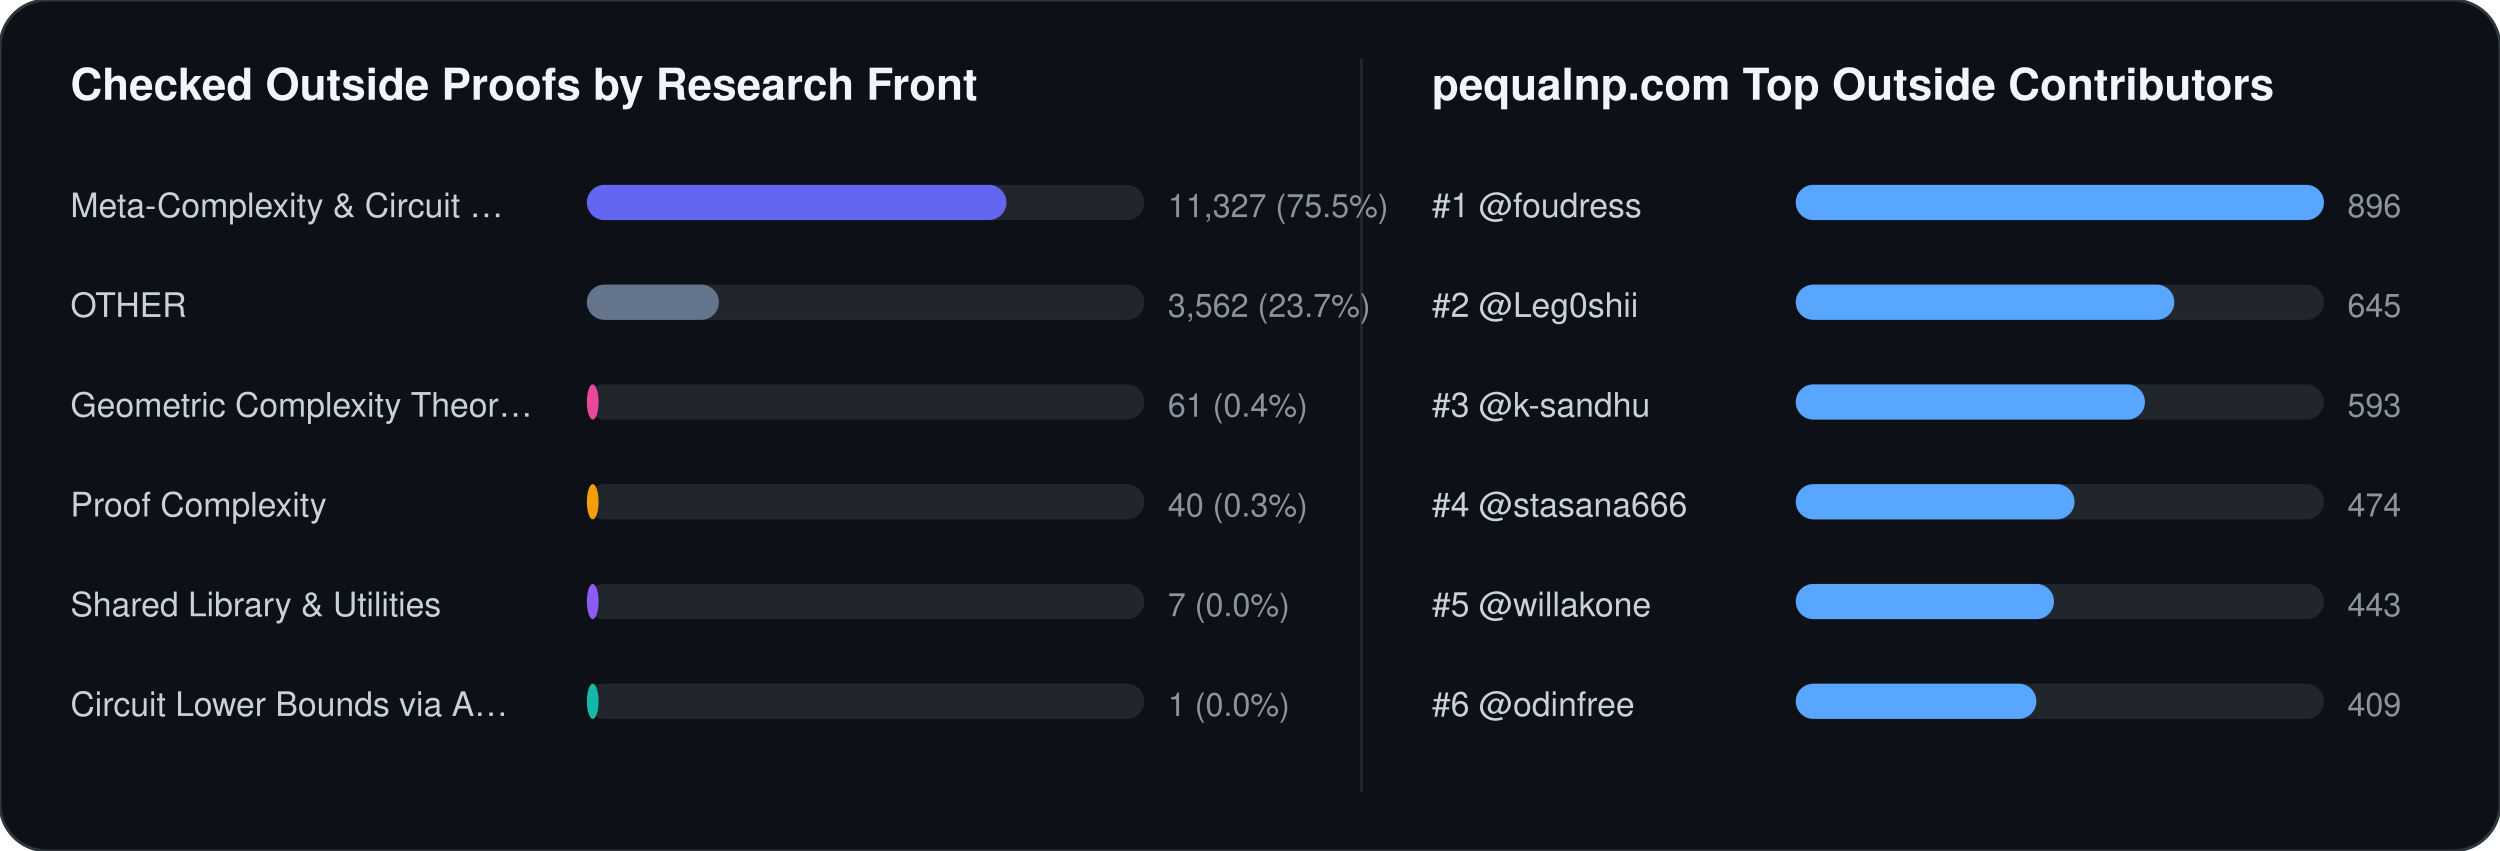
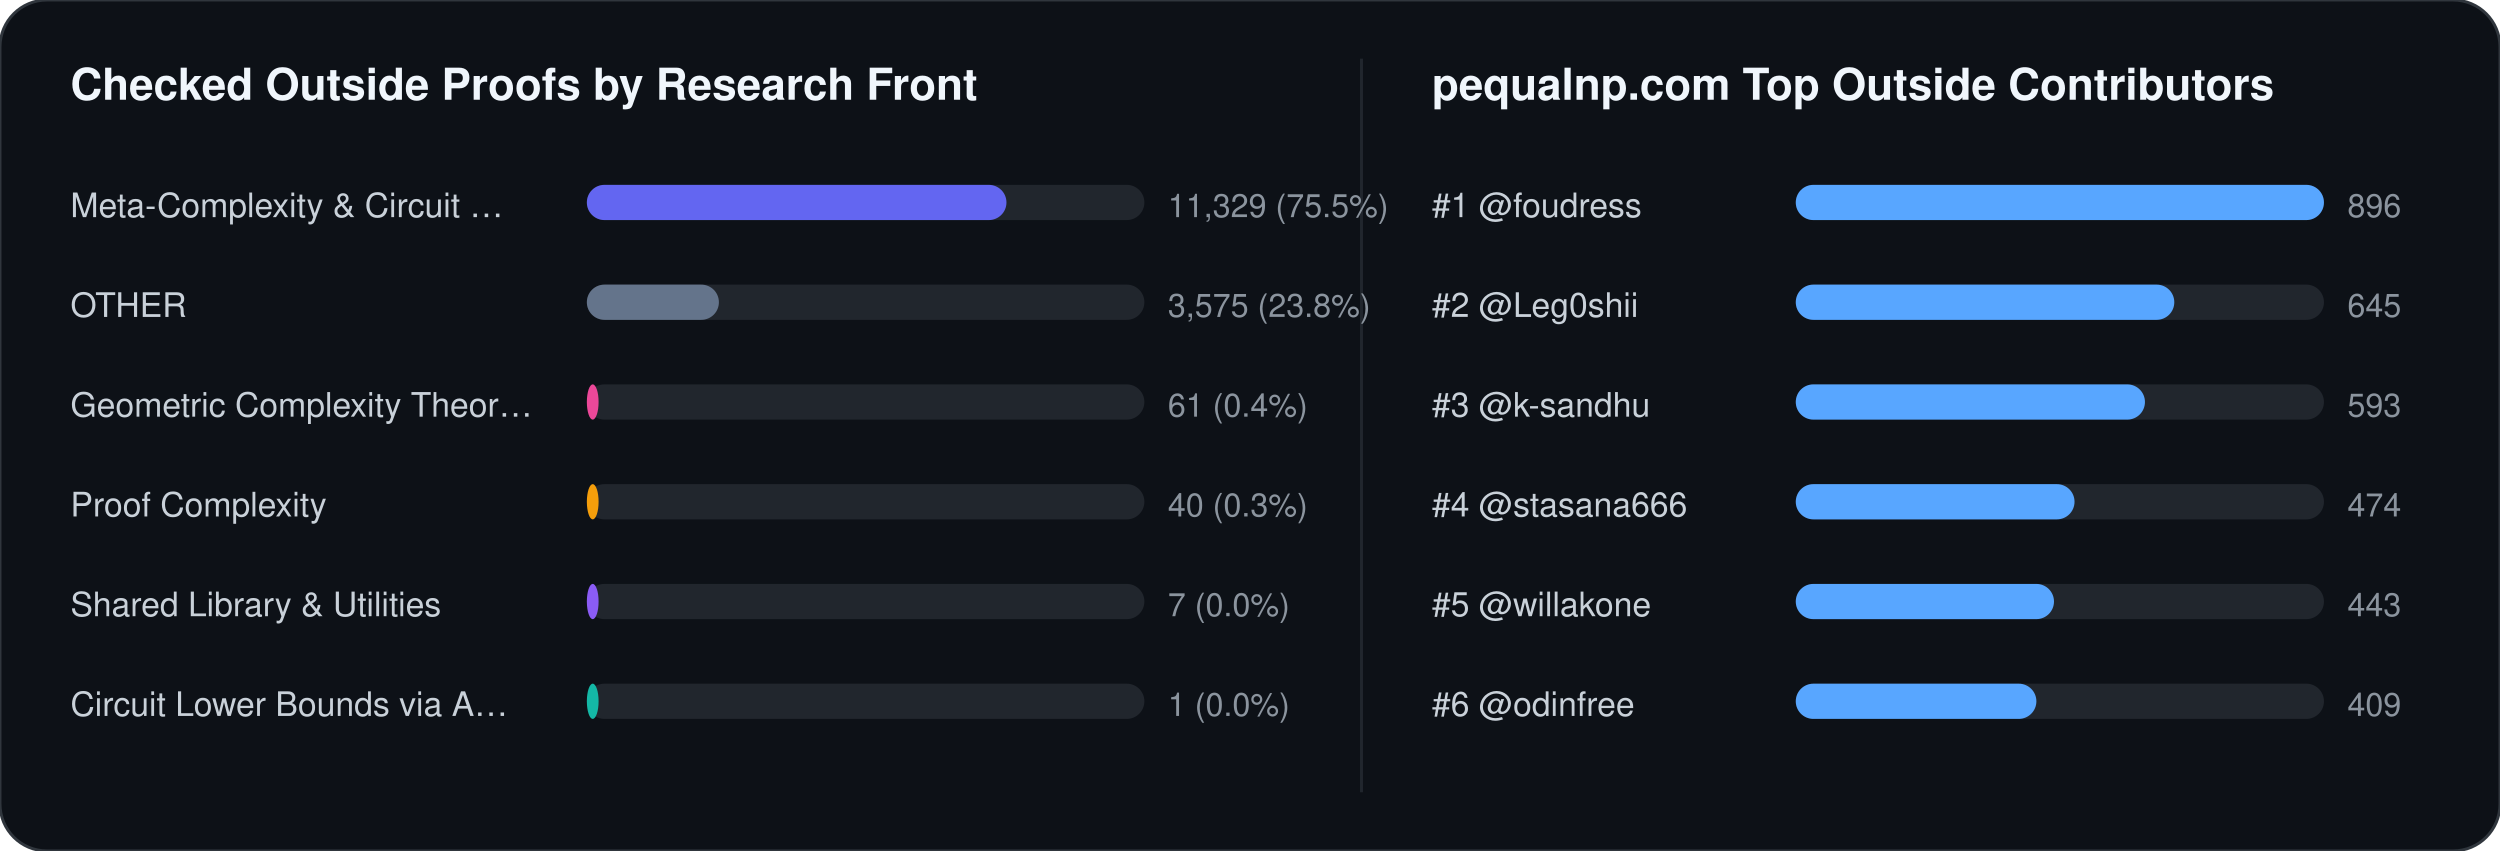
<svg xmlns="http://www.w3.org/2000/svg" width="852" height="290" viewBox="0 0 852 290" font-family="-apple-system,BlinkMacSystemFont,Segoe UI,Helvetica,Arial,sans-serif">
  <rect width="852" height="290" rx="16" fill="#0d1117" stroke="#30363d" stroke-width="1" />
  <text x="24" y="34" fill="#f0f6fc" font-size="15" font-weight="700">Checked Outside Proofs by Research Front</text>
  <line x1="464" y1="20" x2="464" y2="270" stroke="#21262d" stroke-width="1" />
  <text x="488" y="34" fill="#f0f6fc" font-size="15" font-weight="700">pequalnp.com Top Outside Contributors</text>
  <text x="24" y="74" fill="#c9d1d9" font-size="11.5">Meta-Complexity &amp; Circuit …</text>
  <rect x="200" y="63" width="190" height="12" rx="6" fill="#21262d" />
  <rect x="200" y="63" width="143" height="12" rx="6" fill="#6366f1" />
-   <text x="398" y="74" fill="#8b949e" font-size="11">11,327 (75.5%)</text>
+   <text x="398" y="74" fill="#8b949e" font-size="11">11,329 (75.5%)</text>
  <text x="24" y="108" fill="#c9d1d9" font-size="11.5">OTHER</text>
  <rect x="200" y="97" width="190" height="12" rx="6" fill="#21262d" />
  <rect x="200" y="97" width="45" height="12" rx="6" fill="#64748b" />
-   <text x="398" y="108" fill="#8b949e" font-size="11">3,562 (23.7%)</text>
+   <text x="398" y="108" fill="#8b949e" font-size="11">3,575 (23.8%)</text>
  <text x="24" y="142" fill="#c9d1d9" font-size="11.5">Geometric Complexity Theor…</text>
  <rect x="200" y="131" width="190" height="12" rx="6" fill="#21262d" />
  <rect x="200" y="131" width="4" height="12" rx="6" fill="#ec4899" />
  <text x="398" y="142" fill="#8b949e" font-size="11">61 (0.4%)</text>
  <text x="24" y="176" fill="#c9d1d9" font-size="11.5">Proof Complexity</text>
  <rect x="200" y="165" width="190" height="12" rx="6" fill="#21262d" />
  <rect x="200" y="165" width="4" height="12" rx="6" fill="#f59e0b" />
  <text x="398" y="176" fill="#8b949e" font-size="11">40 (0.3%)</text>
  <text x="24" y="210" fill="#c9d1d9" font-size="11.5">Shared Library &amp; Utilities</text>
  <rect x="200" y="199" width="190" height="12" rx="6" fill="#21262d" />
  <rect x="200" y="199" width="4" height="12" rx="6" fill="#8b5cf6" />
  <text x="398" y="210" fill="#8b949e" font-size="11">7 (0.0%)</text>
  <text x="24" y="244" fill="#c9d1d9" font-size="11.5">Circuit Lower Bounds via A…</text>
  <rect x="200" y="233" width="190" height="12" rx="6" fill="#21262d" />
  <rect x="200" y="233" width="4" height="12" rx="6" fill="#14b8a6" />
  <text x="398" y="244" fill="#8b949e" font-size="11">1 (0.0%)</text>
  <text x="488" y="74" fill="#c9d1d9" font-size="11.5">#1 @foudress</text>
  <rect x="612" y="63" width="180" height="12" rx="6" fill="#21262d" />
  <rect x="612" y="63" width="180" height="12" rx="6" fill="#58a6ff" />
  <text x="800" y="74" fill="#8b949e" font-size="11">896</text>
  <text x="488" y="108" fill="#c9d1d9" font-size="11.5">#2 @Leg0shii</text>
  <rect x="612" y="97" width="180" height="12" rx="6" fill="#21262d" />
  <rect x="612" y="97" width="129" height="12" rx="6" fill="#58a6ff" />
  <text x="800" y="108" fill="#8b949e" font-size="11">645</text>
  <text x="488" y="142" fill="#c9d1d9" font-size="11.5">#3 @k-sandhu</text>
  <rect x="612" y="131" width="180" height="12" rx="6" fill="#21262d" />
  <rect x="612" y="131" width="119" height="12" rx="6" fill="#58a6ff" />
  <text x="800" y="142" fill="#8b949e" font-size="11">593</text>
  <text x="488" y="176" fill="#c9d1d9" font-size="11.5">#4 @stasana666</text>
  <rect x="612" y="165" width="180" height="12" rx="6" fill="#21262d" />
  <rect x="612" y="165" width="95" height="12" rx="6" fill="#58a6ff" />
  <text x="800" y="176" fill="#8b949e" font-size="11">474</text>
  <text x="488" y="210" fill="#c9d1d9" font-size="11.5">#5 @willakone</text>
  <rect x="612" y="199" width="180" height="12" rx="6" fill="#21262d" />
  <rect x="612" y="199" width="88" height="12" rx="6" fill="#58a6ff" />
  <text x="800" y="210" fill="#8b949e" font-size="11">443</text>
  <text x="488" y="244" fill="#c9d1d9" font-size="11.5">#6 @odinfree</text>
  <rect x="612" y="233" width="180" height="12" rx="6" fill="#21262d" />
  <rect x="612" y="233" width="82" height="12" rx="6" fill="#58a6ff" />
  <text x="800" y="244" fill="#8b949e" font-size="11">409</text>
</svg>
